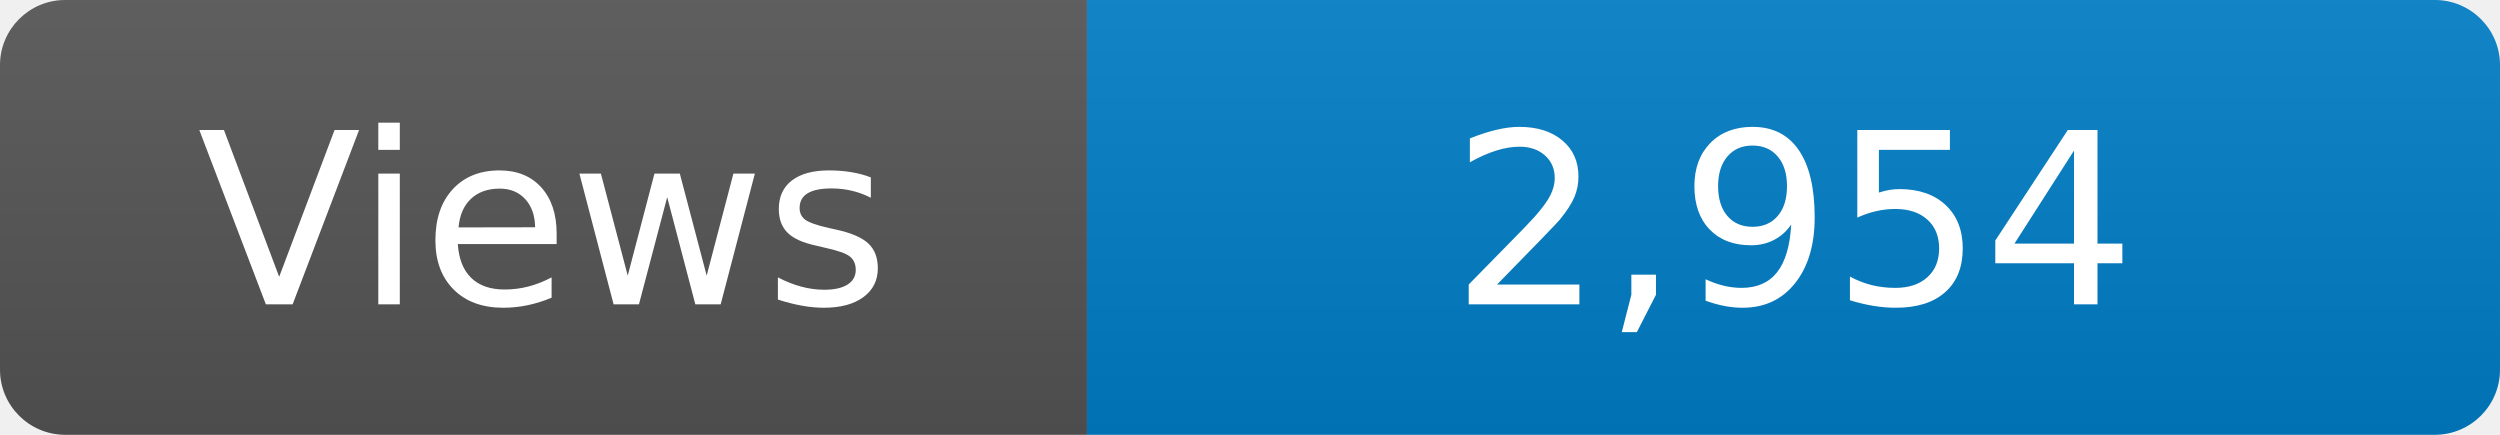
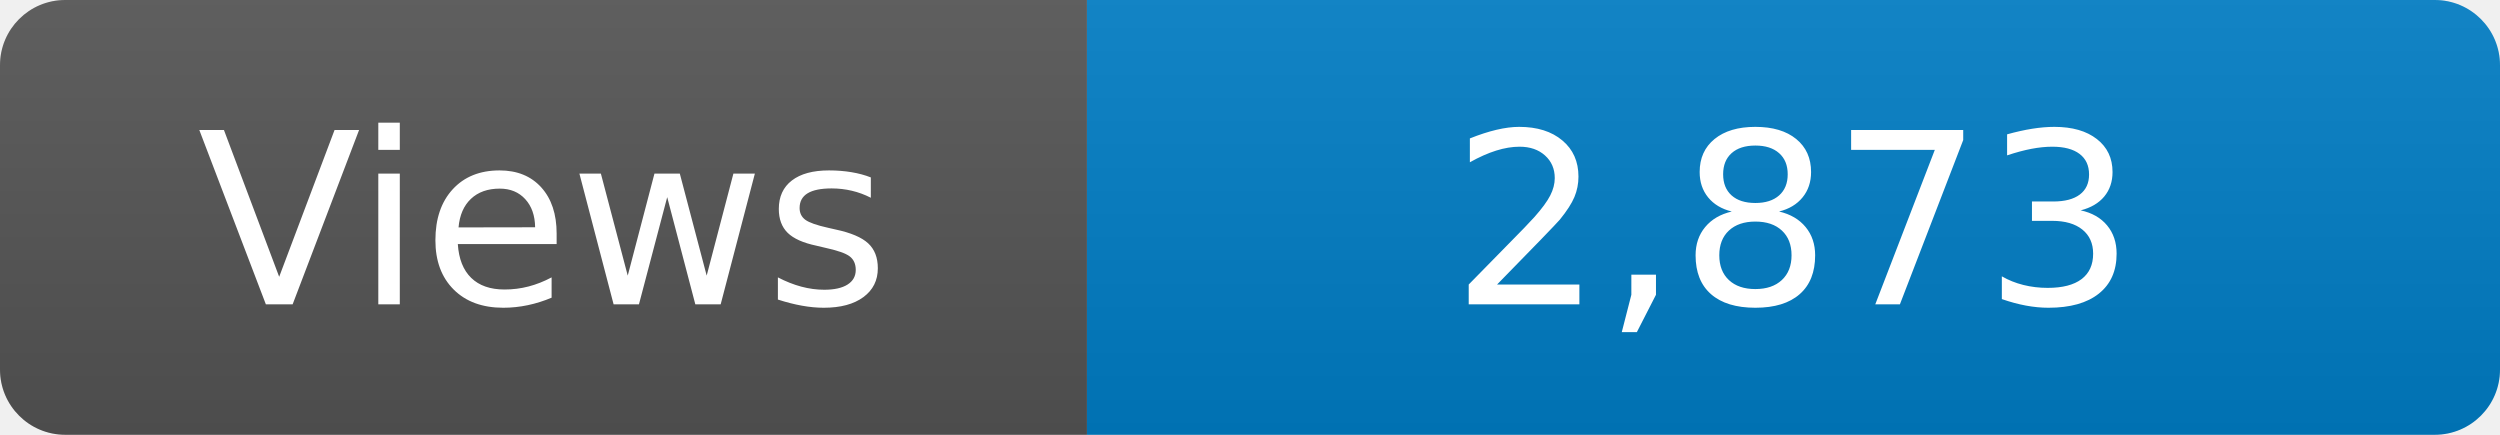
<svg xmlns="http://www.w3.org/2000/svg" width="115" height="20" role="img" aria-label="Maintained?: yes">
  <linearGradient id="s" x2="0" y2="100%">
    <stop offset="0" stop-color="#bbb" stop-opacity=".1" />
    <stop offset="1" stop-opacity=".1" />
  </linearGradient>
  <clipPath id="r">
    <rect width="115" height="20" rx="3" fill="#fff" />
  </clipPath>
  <g clip-path="url(#r)">
    <rect width="50" height="20" fill="#555" />
    <rect x="50" width="160" height="20" fill="#007ec6" />
    <rect width="115" height="20" fill="url(#s)" />
  </g>
  <g fill="#fff" text-anchor="middle" font-family="Verdana,Geneva,DejaVu Sans,sans-serif" font-size="110">
    <text x="250" y="140" transform="scale(.1)" fill="#fff">Views</text>
-     <text x="825" y="140" transform="scale(.1)" fill="#fff">2,954</text>
+     <text x="825" y="140" transform="scale(.1)" fill="#fff">2,873</text>
  </g>
</svg>
